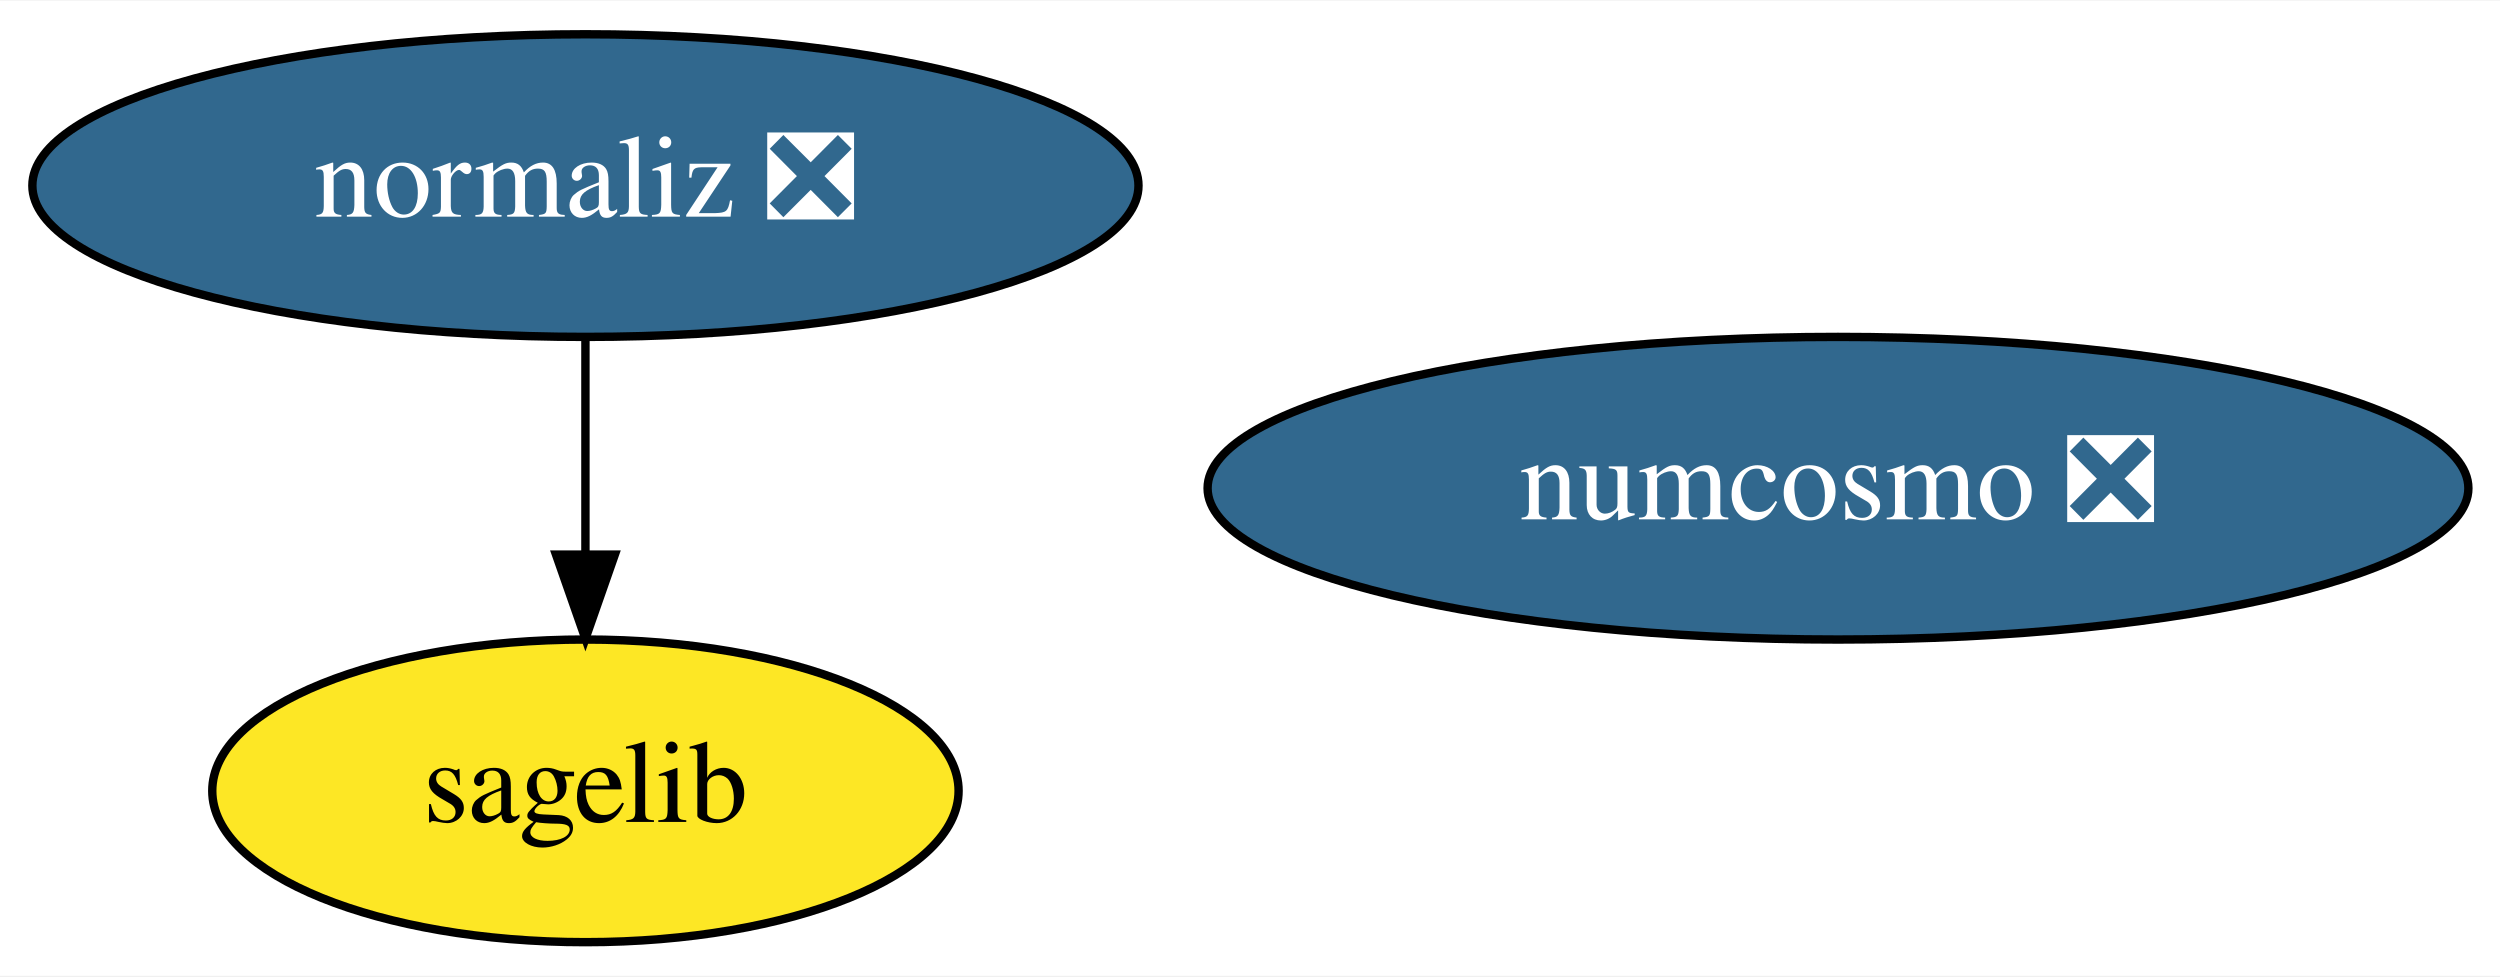
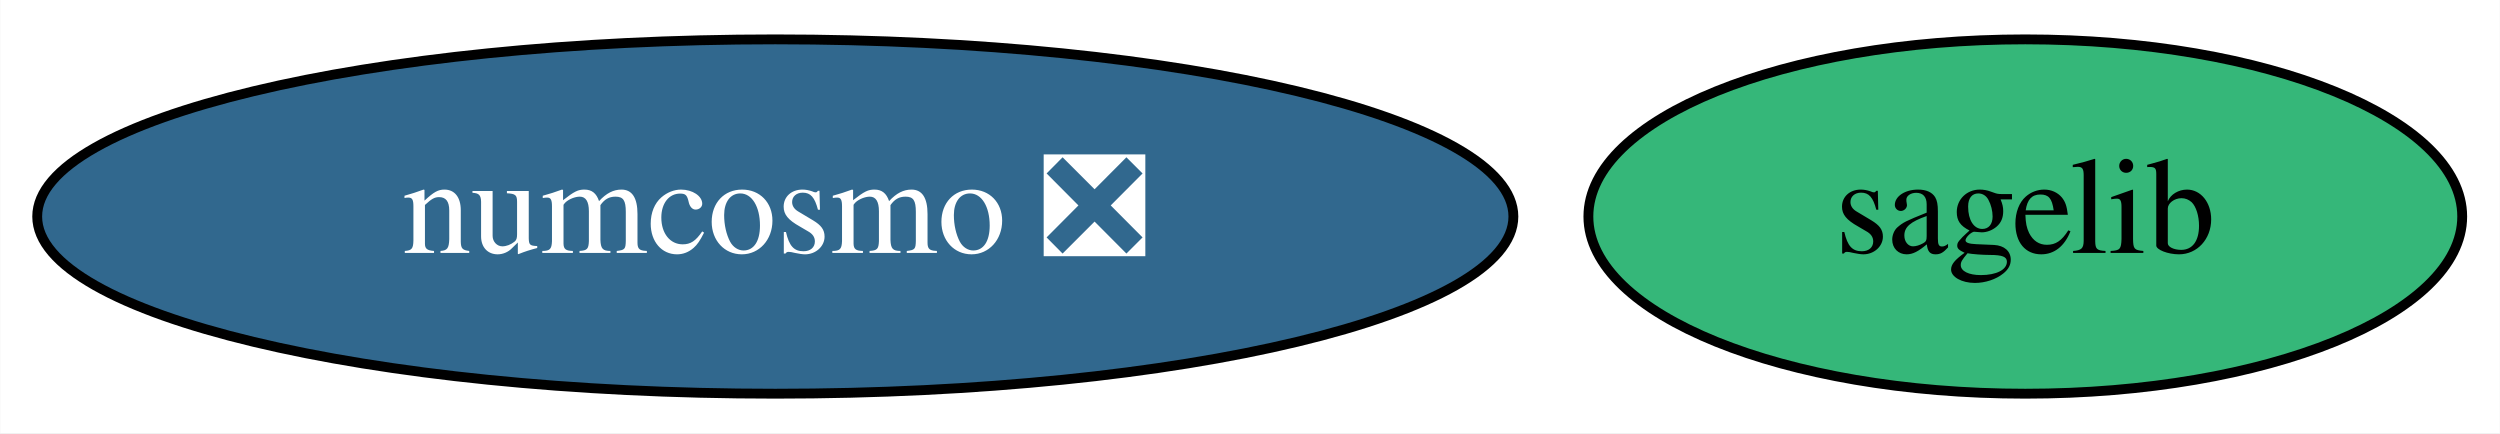
- <svg xmlns="http://www.w3.org/2000/svg" xmlns:xlink="http://www.w3.org/1999/xlink" width="297pt" height="116pt" viewBox="0.00 0.00 297.39 116.00">
-   <g id="graph0" class="graph" transform="scale(1 1) rotate(0) translate(4 112)">
-     <polygon fill="white" stroke="transparent" points="-4,4 -4,-112 293.39,-112 293.39,4 -4,4" />
+ <svg xmlns="http://www.w3.org/2000/svg" xmlns:xlink="http://www.w3.org/1999/xlink" width="254pt" height="44pt" viewBox="0.00 0.00 253.94 44.00">
+   <g id="graph0" class="graph" transform="scale(1 1) rotate(0) translate(4 40)">
+     <polygon fill="white" stroke="transparent" points="-4,4 -4,-40 249.94,-40 249.94,4 -4,4" />
    <g id="node1" class="node">
      <g id="a_node1">
        <a xlink:href="https://github.com/conda-forge/sagelib-feedstock" xlink:title="sagelib">
-           <ellipse fill="#fde725" stroke="black" cx="65.64" cy="-18" rx="44.39" ry="18" />
-           <text text-anchor="middle" x="65.64" y="-14.3" font-family="Times,serif" font-size="14.00">sagelib</text>
+           <ellipse fill="#35b779" stroke="black" cx="201.74" cy="-18" rx="44.39" ry="18" />
+           <text text-anchor="middle" x="201.74" y="-14.3" font-family="Times,serif" font-size="14.00">sagelib</text>
        </a>
      </g>
    </g>
    <g id="node2" class="node">
      <g id="a_node2">
        <a xlink:href="https://github.com/conda-forge/numcosmo-feedstock/pull/24" xlink:title="numcosmo ❎">
-           <ellipse fill="#31688e" stroke="black" cx="214.64" cy="-54" rx="74.99" ry="18" />
-           <text text-anchor="middle" x="214.64" y="-50.3" font-family="Times,serif" font-size="14.00" fill="white">numcosmo ❎</text>
+           <ellipse fill="#31688e" stroke="black" cx="74.74" cy="-18" rx="74.99" ry="18" />
+           <text text-anchor="middle" x="74.74" y="-14.3" font-family="Times,serif" font-size="14.00" fill="white">numcosmo ❎</text>
        </a>
      </g>
    </g>
-     <g id="node3" class="node">
-       <g id="a_node3">
-         <a xlink:href="https://github.com/conda-forge/normaliz-feedstock/pull/35" xlink:title="normaliz ❎">
-           <ellipse fill="#31688e" stroke="black" cx="65.64" cy="-90" rx="65.79" ry="18" />
-           <text text-anchor="middle" x="65.64" y="-86.3" font-family="Times,serif" font-size="14.00" fill="white">normaliz ❎</text>
-         </a>
-       </g>
-     </g>
-     <g id="edge1" class="edge">
-       <path fill="none" stroke="black" d="M65.64,-71.7C65.64,-63.98 65.64,-54.71 65.64,-46.11" />
-       <polygon fill="black" stroke="black" points="69.14,-46.1 65.64,-36.1 62.14,-46.1 69.14,-46.1" />
-     </g>
  </g>
</svg>
